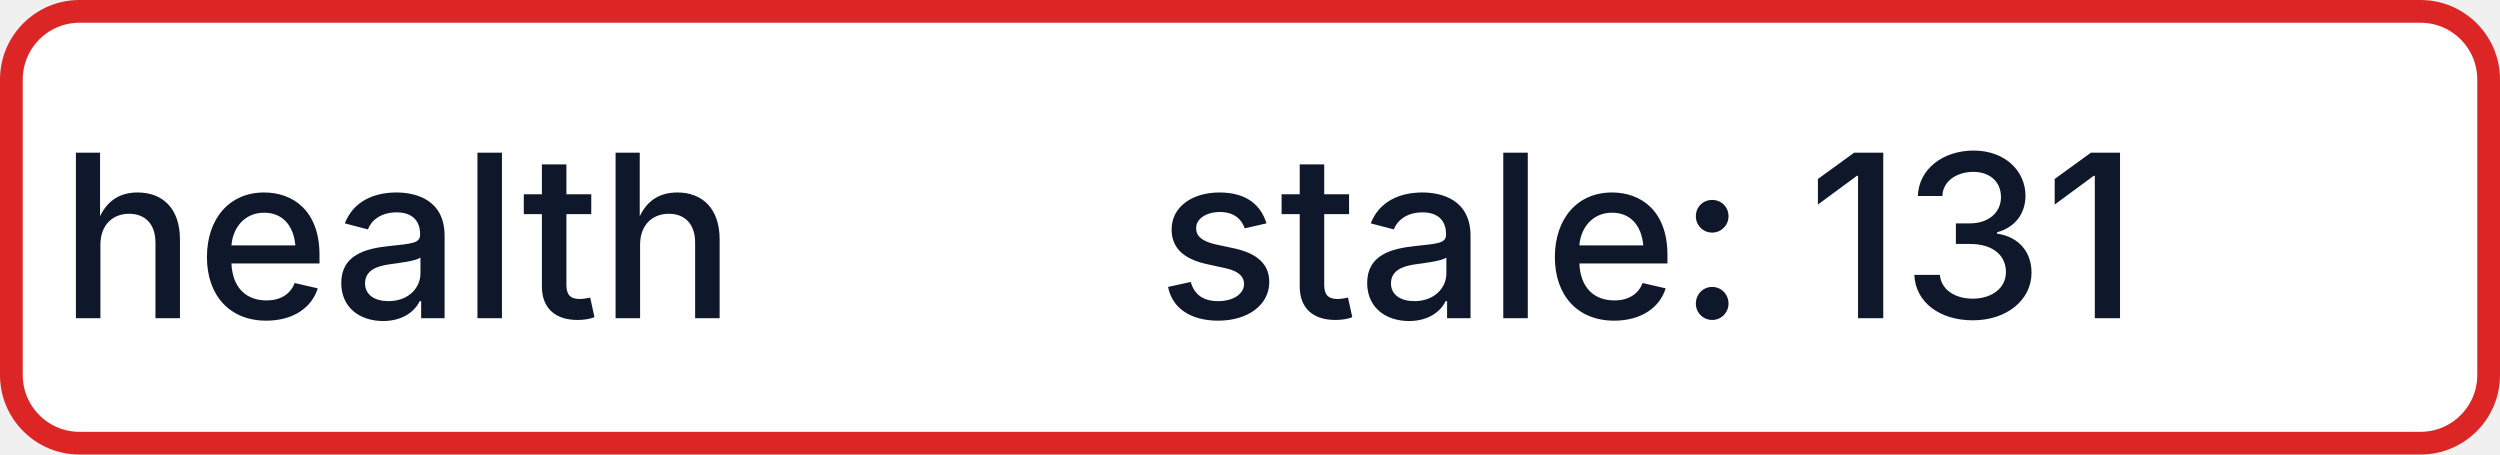
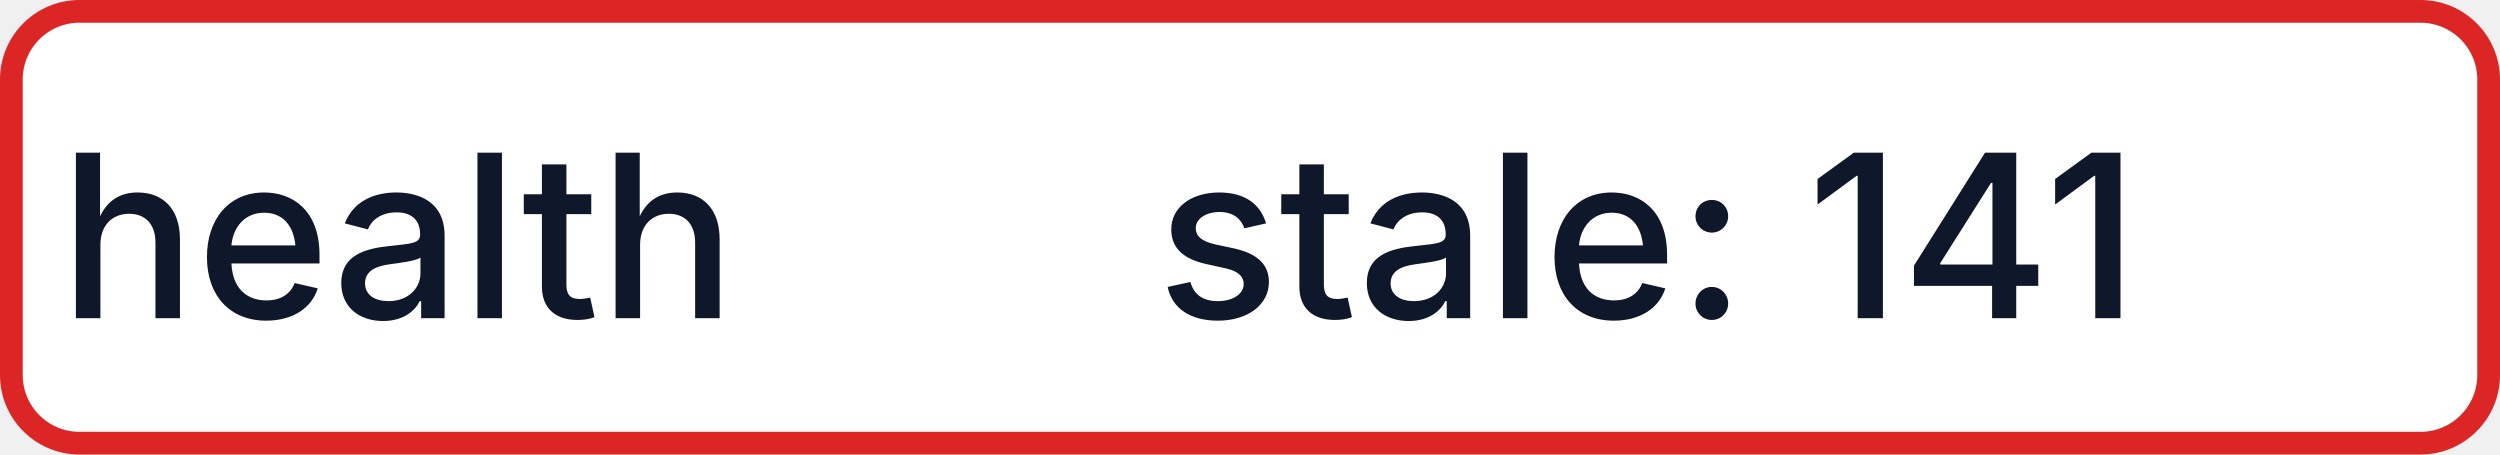
- <svg xmlns="http://www.w3.org/2000/svg" width="110" height="20" role="img" aria-label="health: stale: 131">
+ <svg xmlns="http://www.w3.org/2000/svg" width="110" height="20" role="img" aria-label="health: stale: 141">
  <rect x="0.5" y="0.5" width="109" height="19" rx="3" fill="#FFFFFF" stroke="#DC2626" stroke-width="1" />
  <g fill="#0F172A" text-anchor="middle" font-family="-apple-system,BlinkMacSystemFont,Segoe UI,sans-serif" font-size="10" font-weight="500">
    <text x="17.5" y="14">health</text>
-     <text x="72.5" y="14" textLength="68" lengthAdjust="spacingAndGlyphs">stale: 131</text>
+     <text x="72.5" y="14" textLength="68" lengthAdjust="spacingAndGlyphs">stale: 141</text>
  </g>
</svg>
